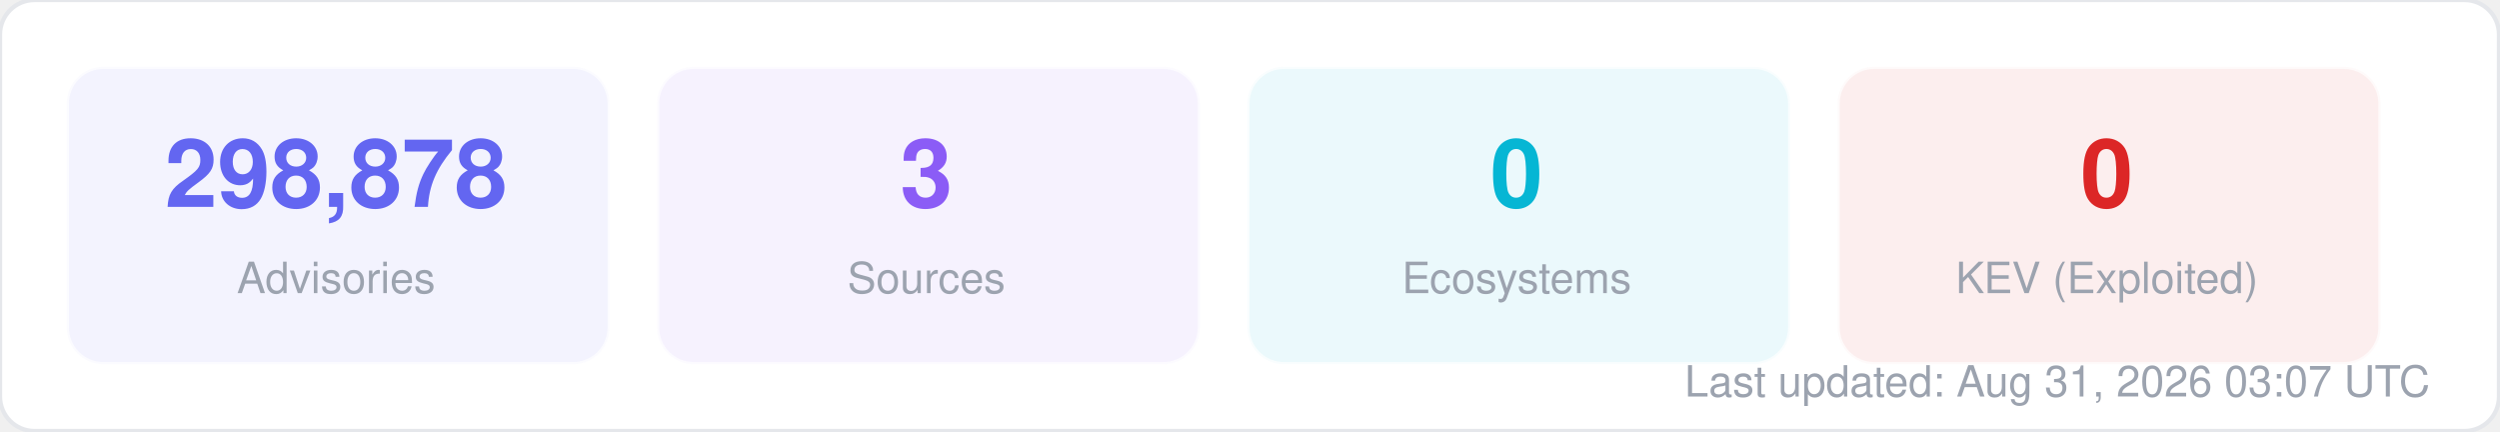
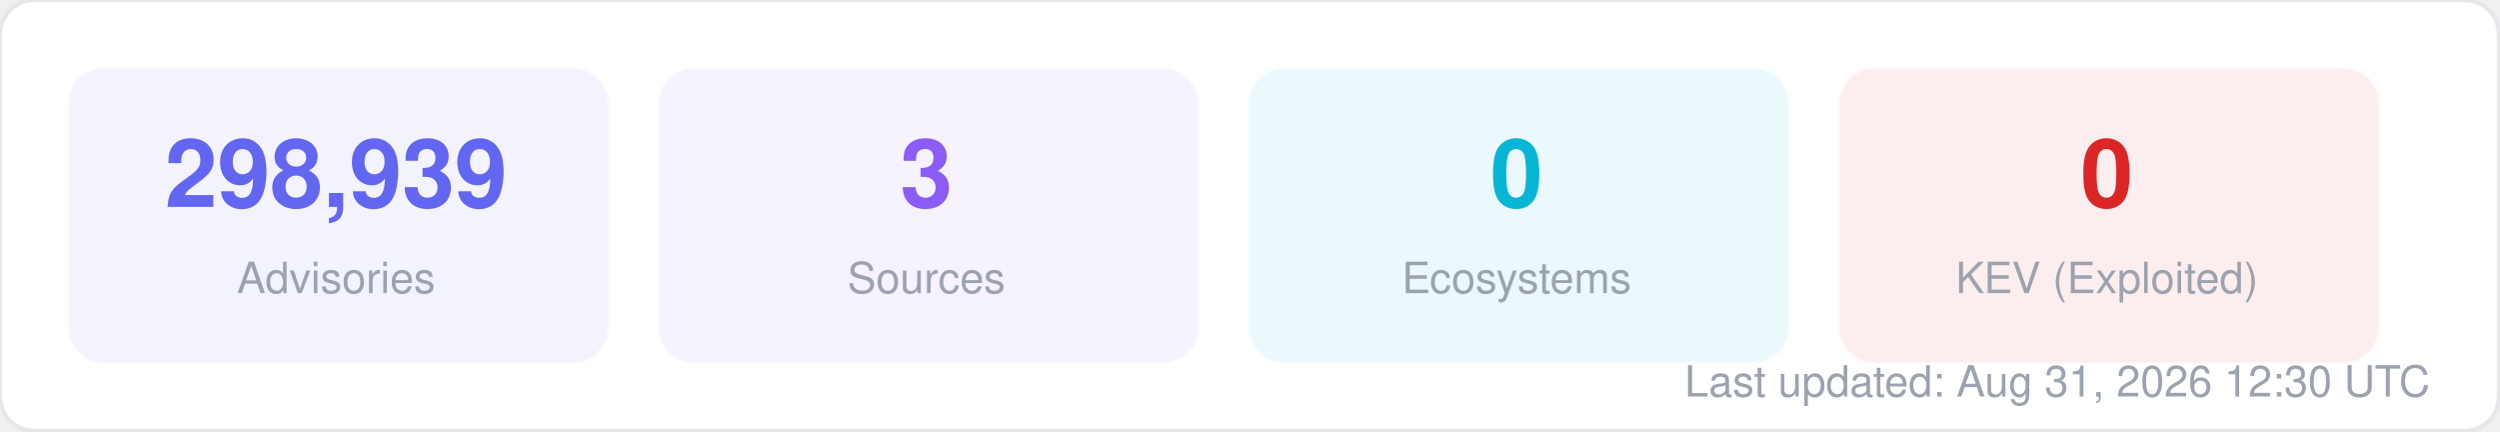
<svg xmlns="http://www.w3.org/2000/svg" width="580" height="100" viewBox="0 0 580 100" fill="none">
  <style>
  text { font-family: -apple-system, BlinkMacSystemFont, "Segoe UI", Helvetica, Arial, sans-serif; }
  .title { font-size: 14px; font-weight: 700; fill: #1f2937; }
  .label { font-size: 11px; fill: #6b7280; }
  .value { font-size: 11px; font-weight: 600; fill: #374151; }
  .big-number { font-size: 28px; font-weight: 800; fill: #111827; }
  .sub { font-size: 10px; fill: #9ca3af; }
</style>
  <rect width="580" height="100" rx="8" fill="#ffffff" stroke="#e5e7eb" stroke-width="1" />
  <rect x="16" y="16" width="125" height="68" rx="8" fill="#6366f1" opacity="0.08" stroke="#6366f1" stroke-width="1" stroke-opacity="0.3" />
-   <text x="78" y="48" text-anchor="middle" class="big-number" style="font-size:22px; fill:#6366f1">298,878</text>
+   <text x="78" y="48" text-anchor="middle" class="big-number" style="font-size:22px; fill:#6366f1">298,939</text>
  <text x="78" y="68" text-anchor="middle" class="sub">Advisories</text>
  <rect x="153" y="16" width="125" height="68" rx="8" fill="#8b5cf6" opacity="0.08" stroke="#8b5cf6" stroke-width="1" stroke-opacity="0.3" />
  <text x="215" y="48" text-anchor="middle" class="big-number" style="font-size:22px; fill:#8b5cf6">3</text>
  <text x="215" y="68" text-anchor="middle" class="sub">Sources</text>
  <rect x="290" y="16" width="125" height="68" rx="8" fill="#06b6d4" opacity="0.08" stroke="#06b6d4" stroke-width="1" stroke-opacity="0.3" />
  <text x="352" y="48" text-anchor="middle" class="big-number" style="font-size:22px; fill:#06b6d4">0</text>
  <text x="352" y="68" text-anchor="middle" class="sub">Ecosystems</text>
  <rect x="427" y="16" width="125" height="68" rx="8" fill="#dc2626" opacity="0.08" stroke="#dc2626" stroke-width="1" stroke-opacity="0.3" />
  <text x="489" y="48" text-anchor="middle" class="big-number" style="font-size:22px; fill:#dc2626">0</text>
  <text x="489" y="68" text-anchor="middle" class="sub">KEV (Exploited)</text>
-   <text x="564" y="92" text-anchor="end" class="sub">Last updated: Aug 31, 2026 03:07 UTC</text>
+   <text x="564" y="92" text-anchor="end" class="sub">Last updated: Aug 31, 2026 12:30 UTC</text>
</svg>
